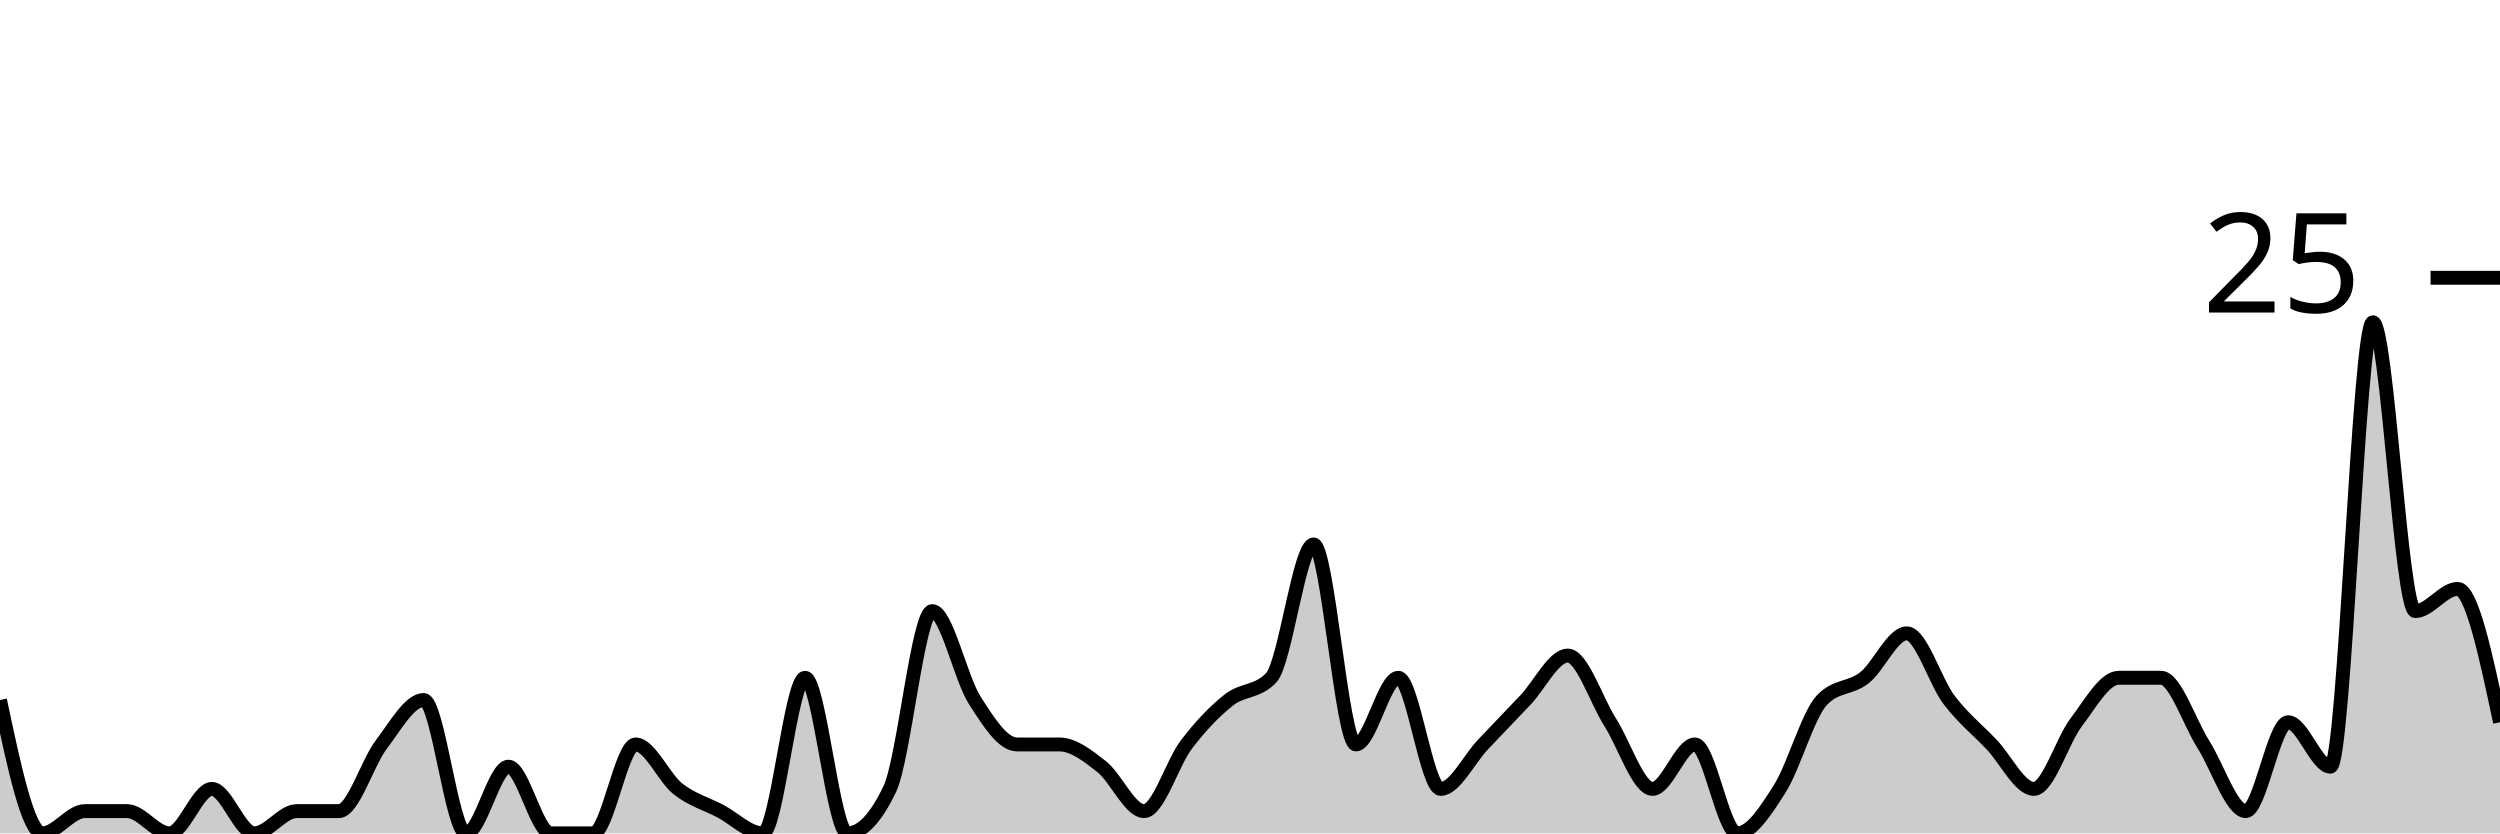
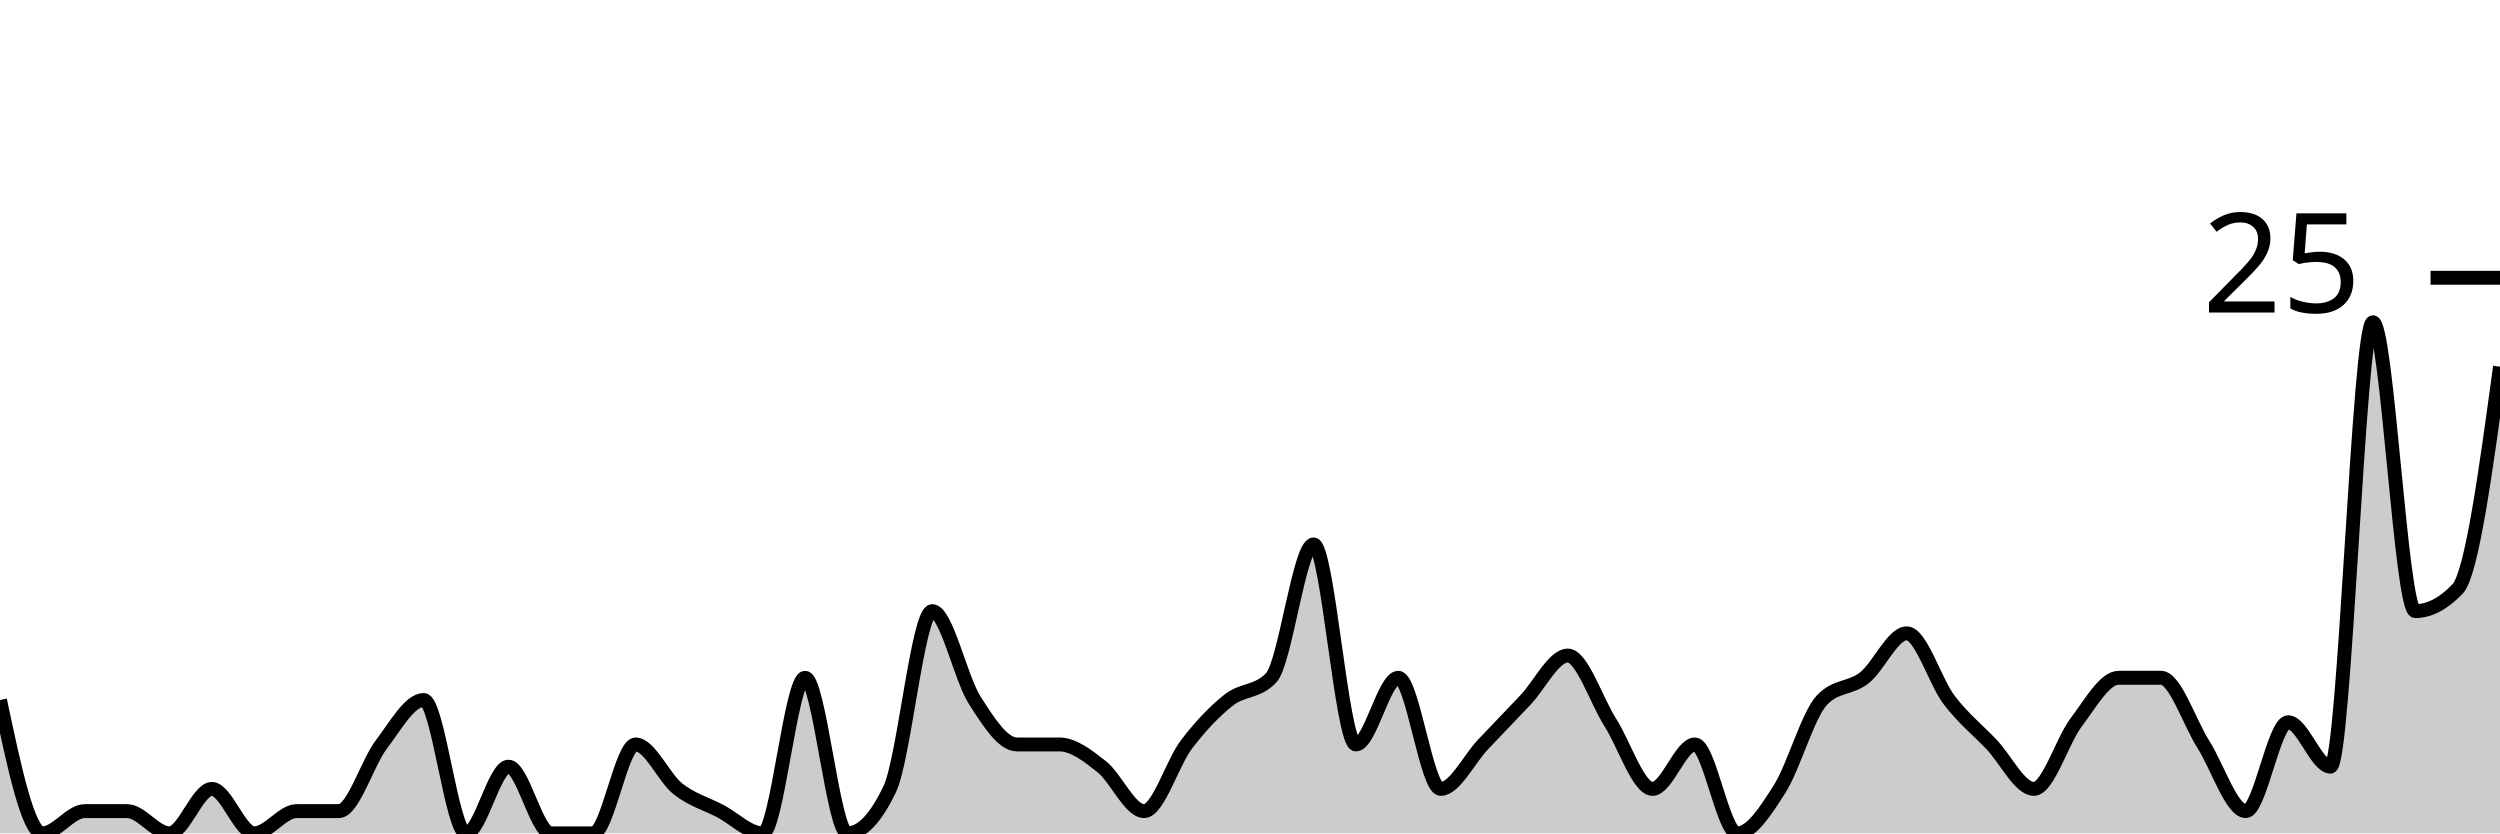
<svg xmlns="http://www.w3.org/2000/svg" viewBox="0 0 180 60">
  <g transform="translate(0,20)">
-     <path class="area" fill="rgba(0, 0, 0, 0.2)" d="M0,30.4C1.017,35.2,2.034,40,3.051,40C4.068,40,5.085,38.4,6.102,38.4C7.119,38.4,8.136,38.4,9.153,38.4C10.169,38.4,11.186,40,12.203,40C13.22,40,14.237,36.8,15.254,36.8C16.271,36.8,17.288,40,18.305,40C19.322,40,20.339,38.4,21.356,38.4C22.373,38.4,23.39,38.4,24.407,38.4C25.424,38.4,26.441,34.933,27.458,33.6C28.475,32.267,29.492,30.4,30.508,30.4C31.525,30.4,32.542,40,33.559,40C34.576,40,35.593,35.2,36.61,35.2C37.627,35.2,38.644,40,39.661,40C40.678,40,41.695,40,42.712,40C43.729,40,44.746,33.6,45.763,33.6C46.78,33.6,47.797,36,48.814,36.8C49.831,37.6,50.847,37.867,51.864,38.4C52.881,38.933,53.898,40,54.915,40C55.932,40,56.949,28.8,57.966,28.8C58.983,28.8,60,40,61.017,40C62.034,40,63.051,38.933,64.068,36.8C65.085,34.667,66.102,24,67.119,24C68.136,24,69.153,28.8,70.169,30.4C71.186,32,72.203,33.6,73.22,33.6C74.237,33.6,75.254,33.6,76.271,33.6C77.288,33.6,78.305,34.4,79.322,35.2C80.339,36,81.356,38.4,82.373,38.4C83.39,38.4,84.407,34.933,85.424,33.6C86.441,32.267,87.458,31.2,88.475,30.4C89.492,29.6,90.508,29.867,91.525,28.8C92.542,27.733,93.559,19.2,94.576,19.2C95.593,19.2,96.61,33.6,97.627,33.6C98.644,33.6,99.661,28.8,100.678,28.8C101.695,28.8,102.712,36.8,103.729,36.8C104.746,36.8,105.763,34.667,106.78,33.6C107.797,32.533,108.814,31.467,109.831,30.4C110.847,29.333,111.864,27.2,112.881,27.2C113.898,27.2,114.915,30.4,115.932,32C116.949,33.6,117.966,36.8,118.983,36.8C120,36.8,121.017,33.6,122.034,33.6C123.051,33.6,124.068,40,125.085,40C126.102,40,127.119,38.4,128.136,36.8C129.153,35.2,130.169,31.467,131.186,30.4C132.203,29.333,133.22,29.6,134.237,28.8C135.254,28,136.271,25.6,137.288,25.6C138.305,25.6,139.322,29.067,140.339,30.4C141.356,31.733,142.373,32.533,143.39,33.6C144.407,34.667,145.424,36.8,146.441,36.8C147.458,36.8,148.475,33.333,149.492,32C150.508,30.667,151.525,28.8,152.542,28.8C153.559,28.8,154.576,28.8,155.593,28.8C156.61,28.8,157.627,32,158.644,33.6C159.661,35.2,160.678,38.4,161.695,38.4C162.712,38.4,163.729,32,164.746,32C165.763,32,166.78,35.2,167.797,35.2C168.814,35.2,169.831,3.2,170.847,3.2C171.864,3.2,172.881,24,173.898,24C174.915,24,175.932,22.4,176.949,22.4C177.966,22.4,178.983,27.2,180,32L180,40C178.983,40,177.966,40,176.949,40C175.932,40,174.915,40,173.898,40C172.881,40,171.864,40,170.847,40C169.831,40,168.814,40,167.797,40C166.78,40,165.763,40,164.746,40C163.729,40,162.712,40,161.695,40C160.678,40,159.661,40,158.644,40C157.627,40,156.61,40,155.593,40C154.576,40,153.559,40,152.542,40C151.525,40,150.508,40,149.492,40C148.475,40,147.458,40,146.441,40C145.424,40,144.407,40,143.39,40C142.373,40,141.356,40,140.339,40C139.322,40,138.305,40,137.288,40C136.271,40,135.254,40,134.237,40C133.22,40,132.203,40,131.186,40C130.169,40,129.153,40,128.136,40C127.119,40,126.102,40,125.085,40C124.068,40,123.051,40,122.034,40C121.017,40,120,40,118.983,40C117.966,40,116.949,40,115.932,40C114.915,40,113.898,40,112.881,40C111.864,40,110.847,40,109.831,40C108.814,40,107.797,40,106.78,40C105.763,40,104.746,40,103.729,40C102.712,40,101.695,40,100.678,40C99.661,40,98.644,40,97.627,40C96.61,40,95.593,40,94.576,40C93.559,40,92.542,40,91.525,40C90.508,40,89.492,40,88.475,40C87.458,40,86.441,40,85.424,40C84.407,40,83.39,40,82.373,40C81.356,40,80.339,40,79.322,40C78.305,40,77.288,40,76.271,40C75.254,40,74.237,40,73.22,40C72.203,40,71.186,40,70.169,40C69.153,40,68.136,40,67.119,40C66.102,40,65.085,40,64.068,40C63.051,40,62.034,40,61.017,40C60,40,58.983,40,57.966,40C56.949,40,55.932,40,54.915,40C53.898,40,52.881,40,51.864,40C50.847,40,49.831,40,48.814,40C47.797,40,46.78,40,45.763,40C44.746,40,43.729,40,42.712,40C41.695,40,40.678,40,39.661,40C38.644,40,37.627,40,36.61,40C35.593,40,34.576,40,33.559,40C32.542,40,31.525,40,30.508,40C29.492,40,28.475,40,27.458,40C26.441,40,25.424,40,24.407,40C23.39,40,22.373,40,21.356,40C20.339,40,19.322,40,18.305,40C17.288,40,16.271,40,15.254,40C14.237,40,13.22,40,12.203,40C11.186,40,10.169,40,9.153,40C8.136,40,7.119,40,6.102,40C5.085,40,4.068,40,3.051,40C2.034,40,1.017,40,0,40Z" />
-     <path class="line" stroke="black" fill="none" d="M0,30.4C1.017,35.2,2.034,40,3.051,40C4.068,40,5.085,38.4,6.102,38.4C7.119,38.4,8.136,38.4,9.153,38.4C10.169,38.4,11.186,40,12.203,40C13.22,40,14.237,36.8,15.254,36.8C16.271,36.8,17.288,40,18.305,40C19.322,40,20.339,38.4,21.356,38.4C22.373,38.4,23.39,38.4,24.407,38.4C25.424,38.4,26.441,34.933,27.458,33.6C28.475,32.267,29.492,30.4,30.508,30.4C31.525,30.4,32.542,40,33.559,40C34.576,40,35.593,35.2,36.61,35.2C37.627,35.2,38.644,40,39.661,40C40.678,40,41.695,40,42.712,40C43.729,40,44.746,33.6,45.763,33.6C46.78,33.6,47.797,36,48.814,36.8C49.831,37.6,50.847,37.867,51.864,38.4C52.881,38.933,53.898,40,54.915,40C55.932,40,56.949,28.8,57.966,28.8C58.983,28.8,60,40,61.017,40C62.034,40,63.051,38.933,64.068,36.8C65.085,34.667,66.102,24,67.119,24C68.136,24,69.153,28.8,70.169,30.4C71.186,32,72.203,33.6,73.22,33.6C74.237,33.6,75.254,33.6,76.271,33.6C77.288,33.6,78.305,34.4,79.322,35.2C80.339,36,81.356,38.4,82.373,38.4C83.39,38.4,84.407,34.933,85.424,33.6C86.441,32.267,87.458,31.2,88.475,30.4C89.492,29.6,90.508,29.867,91.525,28.8C92.542,27.733,93.559,19.2,94.576,19.2C95.593,19.2,96.61,33.6,97.627,33.6C98.644,33.6,99.661,28.8,100.678,28.8C101.695,28.8,102.712,36.8,103.729,36.8C104.746,36.8,105.763,34.667,106.78,33.6C107.797,32.533,108.814,31.467,109.831,30.4C110.847,29.333,111.864,27.2,112.881,27.2C113.898,27.2,114.915,30.4,115.932,32C116.949,33.6,117.966,36.8,118.983,36.8C120,36.8,121.017,33.6,122.034,33.6C123.051,33.6,124.068,40,125.085,40C126.102,40,127.119,38.4,128.136,36.8C129.153,35.2,130.169,31.467,131.186,30.4C132.203,29.333,133.22,29.6,134.237,28.8C135.254,28,136.271,25.6,137.288,25.6C138.305,25.6,139.322,29.067,140.339,30.4C141.356,31.733,142.373,32.533,143.39,33.6C144.407,34.667,145.424,36.8,146.441,36.8C147.458,36.8,148.475,33.333,149.492,32C150.508,30.667,151.525,28.8,152.542,28.8C153.559,28.8,154.576,28.8,155.593,28.8C156.61,28.8,157.627,32,158.644,33.6C159.661,35.2,160.678,38.4,161.695,38.4C162.712,38.4,163.729,32,164.746,32C165.763,32,166.78,35.2,167.797,35.2C168.814,35.2,169.831,3.2,170.847,3.2C171.864,3.2,172.881,24,173.898,24C174.915,24,175.932,22.4,176.949,22.4C177.966,22.4,178.983,27.2,180,32" />
+     <path class="area" fill="rgba(0, 0, 0, 0.2)" d="M0,30.4C1.017,35.2,2.034,40,3.051,40C4.068,40,5.085,38.4,6.102,38.4C7.119,38.4,8.136,38.4,9.153,38.4C10.169,38.4,11.186,40,12.203,40C13.22,40,14.237,36.8,15.254,36.8C16.271,36.8,17.288,40,18.305,40C19.322,40,20.339,38.4,21.356,38.4C22.373,38.4,23.39,38.4,24.407,38.4C25.424,38.4,26.441,34.933,27.458,33.6C28.475,32.267,29.492,30.4,30.508,30.4C31.525,30.4,32.542,40,33.559,40C34.576,40,35.593,35.2,36.61,35.2C37.627,35.2,38.644,40,39.661,40C40.678,40,41.695,40,42.712,40C43.729,40,44.746,33.6,45.763,33.6C46.78,33.6,47.797,36,48.814,36.8C49.831,37.6,50.847,37.867,51.864,38.4C52.881,38.933,53.898,40,54.915,40C55.932,40,56.949,28.8,57.966,28.8C58.983,28.8,60,40,61.017,40C62.034,40,63.051,38.933,64.068,36.8C65.085,34.667,66.102,24,67.119,24C68.136,24,69.153,28.8,70.169,30.4C71.186,32,72.203,33.6,73.22,33.6C74.237,33.6,75.254,33.6,76.271,33.6C77.288,33.6,78.305,34.4,79.322,35.2C80.339,36,81.356,38.4,82.373,38.4C83.39,38.4,84.407,34.933,85.424,33.6C86.441,32.267,87.458,31.2,88.475,30.4C89.492,29.6,90.508,29.867,91.525,28.8C92.542,27.733,93.559,19.2,94.576,19.2C95.593,19.2,96.61,33.6,97.627,33.6C98.644,33.6,99.661,28.8,100.678,28.8C101.695,28.8,102.712,36.8,103.729,36.8C104.746,36.8,105.763,34.667,106.78,33.6C107.797,32.533,108.814,31.467,109.831,30.4C110.847,29.333,111.864,27.2,112.881,27.2C113.898,27.2,114.915,30.4,115.932,32C116.949,33.6,117.966,36.8,118.983,36.8C120,36.8,121.017,33.6,122.034,33.6C123.051,33.6,124.068,40,125.085,40C126.102,40,127.119,38.4,128.136,36.8C129.153,35.2,130.169,31.467,131.186,30.4C132.203,29.333,133.22,29.6,134.237,28.8C135.254,28,136.271,25.6,137.288,25.6C138.305,25.6,139.322,29.067,140.339,30.4C141.356,31.733,142.373,32.533,143.39,33.6C144.407,34.667,145.424,36.8,146.441,36.8C147.458,36.8,148.475,33.333,149.492,32C150.508,30.667,151.525,28.8,152.542,28.8C153.559,28.8,154.576,28.8,155.593,28.8C156.61,28.8,157.627,32,158.644,33.6C159.661,35.2,160.678,38.4,161.695,38.4C162.712,38.4,163.729,32,164.746,32C165.763,32,166.78,35.2,167.797,35.2C168.814,35.2,169.831,3.2,170.847,3.2C171.864,3.2,172.881,24,173.898,24C174.915,24,175.932,23.467,176.949,22.4C177.966,21.333,178.983,13.867,180,6.4L180,40C178.983,40,177.966,40,176.949,40C175.932,40,174.915,40,173.898,40C172.881,40,171.864,40,170.847,40C169.831,40,168.814,40,167.797,40C166.78,40,165.763,40,164.746,40C163.729,40,162.712,40,161.695,40C160.678,40,159.661,40,158.644,40C157.627,40,156.61,40,155.593,40C154.576,40,153.559,40,152.542,40C151.525,40,150.508,40,149.492,40C148.475,40,147.458,40,146.441,40C145.424,40,144.407,40,143.39,40C142.373,40,141.356,40,140.339,40C139.322,40,138.305,40,137.288,40C136.271,40,135.254,40,134.237,40C133.22,40,132.203,40,131.186,40C130.169,40,129.153,40,128.136,40C127.119,40,126.102,40,125.085,40C124.068,40,123.051,40,122.034,40C121.017,40,120,40,118.983,40C117.966,40,116.949,40,115.932,40C114.915,40,113.898,40,112.881,40C111.864,40,110.847,40,109.831,40C108.814,40,107.797,40,106.78,40C105.763,40,104.746,40,103.729,40C102.712,40,101.695,40,100.678,40C99.661,40,98.644,40,97.627,40C96.61,40,95.593,40,94.576,40C93.559,40,92.542,40,91.525,40C90.508,40,89.492,40,88.475,40C87.458,40,86.441,40,85.424,40C84.407,40,83.39,40,82.373,40C81.356,40,80.339,40,79.322,40C78.305,40,77.288,40,76.271,40C75.254,40,74.237,40,73.22,40C72.203,40,71.186,40,70.169,40C69.153,40,68.136,40,67.119,40C66.102,40,65.085,40,64.068,40C63.051,40,62.034,40,61.017,40C60,40,58.983,40,57.966,40C56.949,40,55.932,40,54.915,40C53.898,40,52.881,40,51.864,40C50.847,40,49.831,40,48.814,40C47.797,40,46.78,40,45.763,40C44.746,40,43.729,40,42.712,40C41.695,40,40.678,40,39.661,40C38.644,40,37.627,40,36.61,40C35.593,40,34.576,40,33.559,40C32.542,40,31.525,40,30.508,40C29.492,40,28.475,40,27.458,40C26.441,40,25.424,40,24.407,40C23.39,40,22.373,40,21.356,40C20.339,40,19.322,40,18.305,40C17.288,40,16.271,40,15.254,40C14.237,40,13.22,40,12.203,40C11.186,40,10.169,40,9.153,40C8.136,40,7.119,40,6.102,40C5.085,40,4.068,40,3.051,40C2.034,40,1.017,40,0,40Z" />
+     <path class="line" stroke="black" fill="none" d="M0,30.4C1.017,35.2,2.034,40,3.051,40C4.068,40,5.085,38.4,6.102,38.4C7.119,38.4,8.136,38.4,9.153,38.4C10.169,38.4,11.186,40,12.203,40C13.22,40,14.237,36.8,15.254,36.8C16.271,36.8,17.288,40,18.305,40C19.322,40,20.339,38.4,21.356,38.4C22.373,38.4,23.39,38.4,24.407,38.4C25.424,38.4,26.441,34.933,27.458,33.6C28.475,32.267,29.492,30.4,30.508,30.4C31.525,30.4,32.542,40,33.559,40C34.576,40,35.593,35.2,36.61,35.2C37.627,35.2,38.644,40,39.661,40C40.678,40,41.695,40,42.712,40C43.729,40,44.746,33.6,45.763,33.6C46.78,33.6,47.797,36,48.814,36.8C49.831,37.6,50.847,37.867,51.864,38.4C52.881,38.933,53.898,40,54.915,40C55.932,40,56.949,28.8,57.966,28.8C58.983,28.8,60,40,61.017,40C62.034,40,63.051,38.933,64.068,36.8C65.085,34.667,66.102,24,67.119,24C68.136,24,69.153,28.8,70.169,30.4C71.186,32,72.203,33.6,73.22,33.6C74.237,33.6,75.254,33.6,76.271,33.6C77.288,33.6,78.305,34.4,79.322,35.2C80.339,36,81.356,38.4,82.373,38.4C83.39,38.4,84.407,34.933,85.424,33.6C86.441,32.267,87.458,31.2,88.475,30.4C89.492,29.6,90.508,29.867,91.525,28.8C92.542,27.733,93.559,19.2,94.576,19.2C95.593,19.2,96.61,33.6,97.627,33.6C98.644,33.6,99.661,28.8,100.678,28.8C101.695,28.8,102.712,36.8,103.729,36.8C104.746,36.8,105.763,34.667,106.78,33.6C107.797,32.533,108.814,31.467,109.831,30.4C110.847,29.333,111.864,27.2,112.881,27.2C113.898,27.2,114.915,30.4,115.932,32C116.949,33.6,117.966,36.8,118.983,36.8C120,36.8,121.017,33.6,122.034,33.6C123.051,33.6,124.068,40,125.085,40C126.102,40,127.119,38.4,128.136,36.8C129.153,35.2,130.169,31.467,131.186,30.4C132.203,29.333,133.22,29.6,134.237,28.8C135.254,28,136.271,25.6,137.288,25.6C138.305,25.6,139.322,29.067,140.339,30.4C141.356,31.733,142.373,32.533,143.39,33.6C144.407,34.667,145.424,36.8,146.441,36.8C147.458,36.8,148.475,33.333,149.492,32C150.508,30.667,151.525,28.8,152.542,28.8C153.559,28.8,154.576,28.8,155.593,28.8C156.61,28.8,157.627,32,158.644,33.6C159.661,35.2,160.678,38.4,161.695,38.4C162.712,38.4,163.729,32,164.746,32C165.763,32,166.78,35.2,167.797,35.2C168.814,35.2,169.831,3.2,170.847,3.2C171.864,3.2,172.881,24,173.898,24C174.915,24,175.932,23.467,176.949,22.4C177.966,21.333,178.983,13.867,180,6.4" />
    <path class="axis-ceiling" stroke-width="1" stroke="black" fill="none" d="M175,0L180,0" />
    <text class="axis-ceiling-label" font-family="sans-serif" text-anchor="end" font-size="10px" x="170" y="2.5">25</text>
  </g>
</svg>
